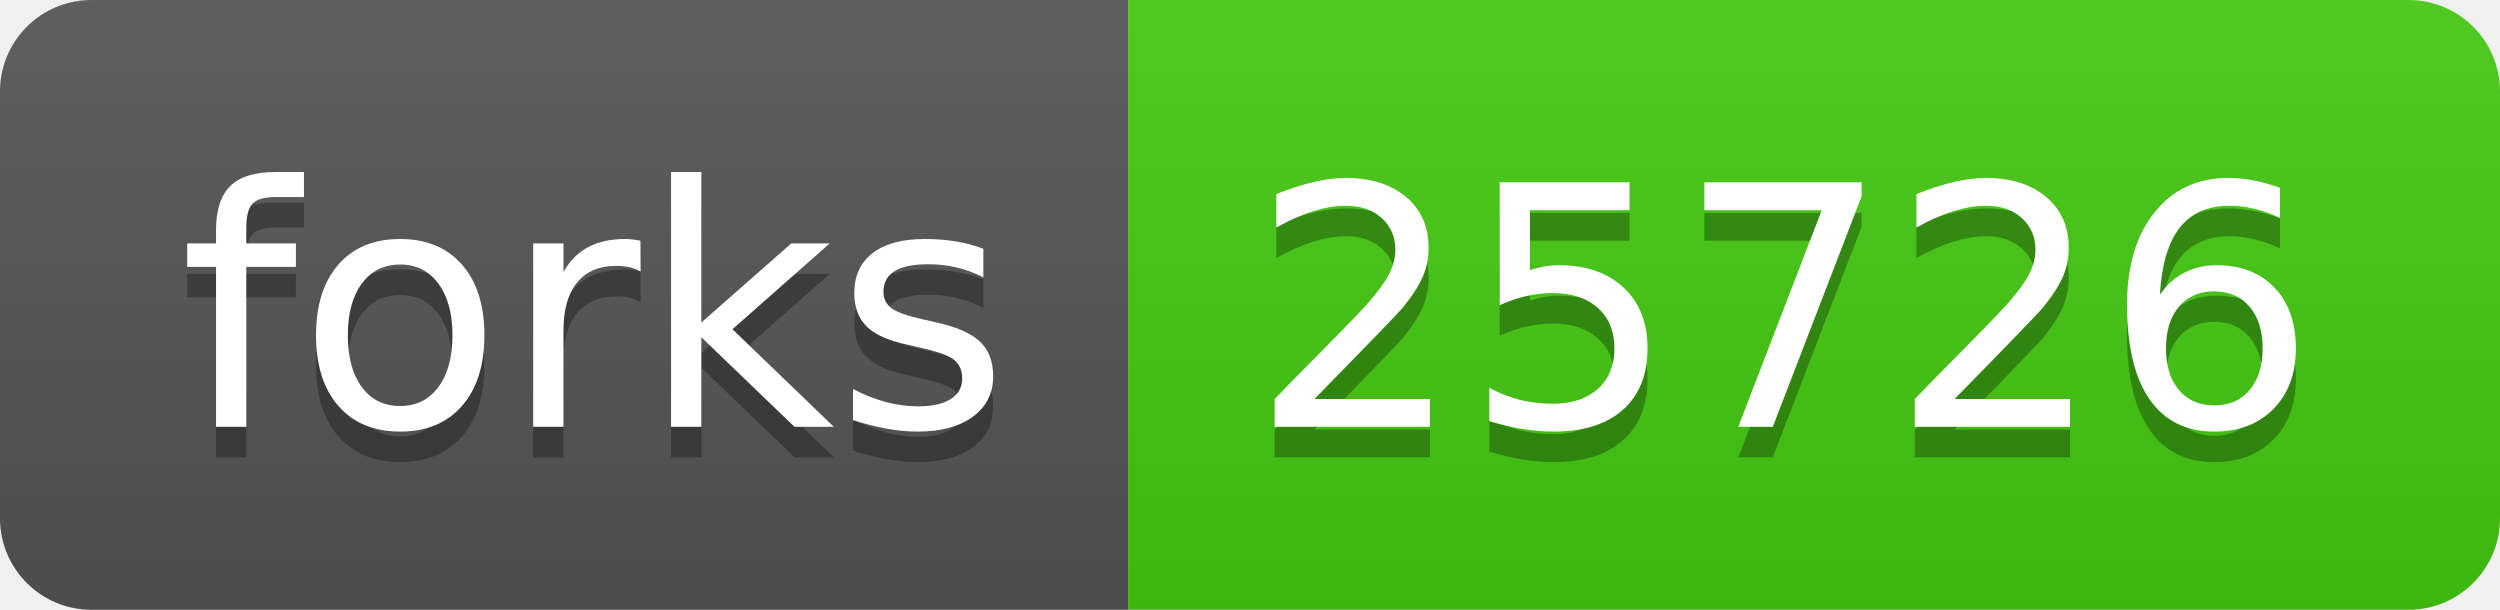
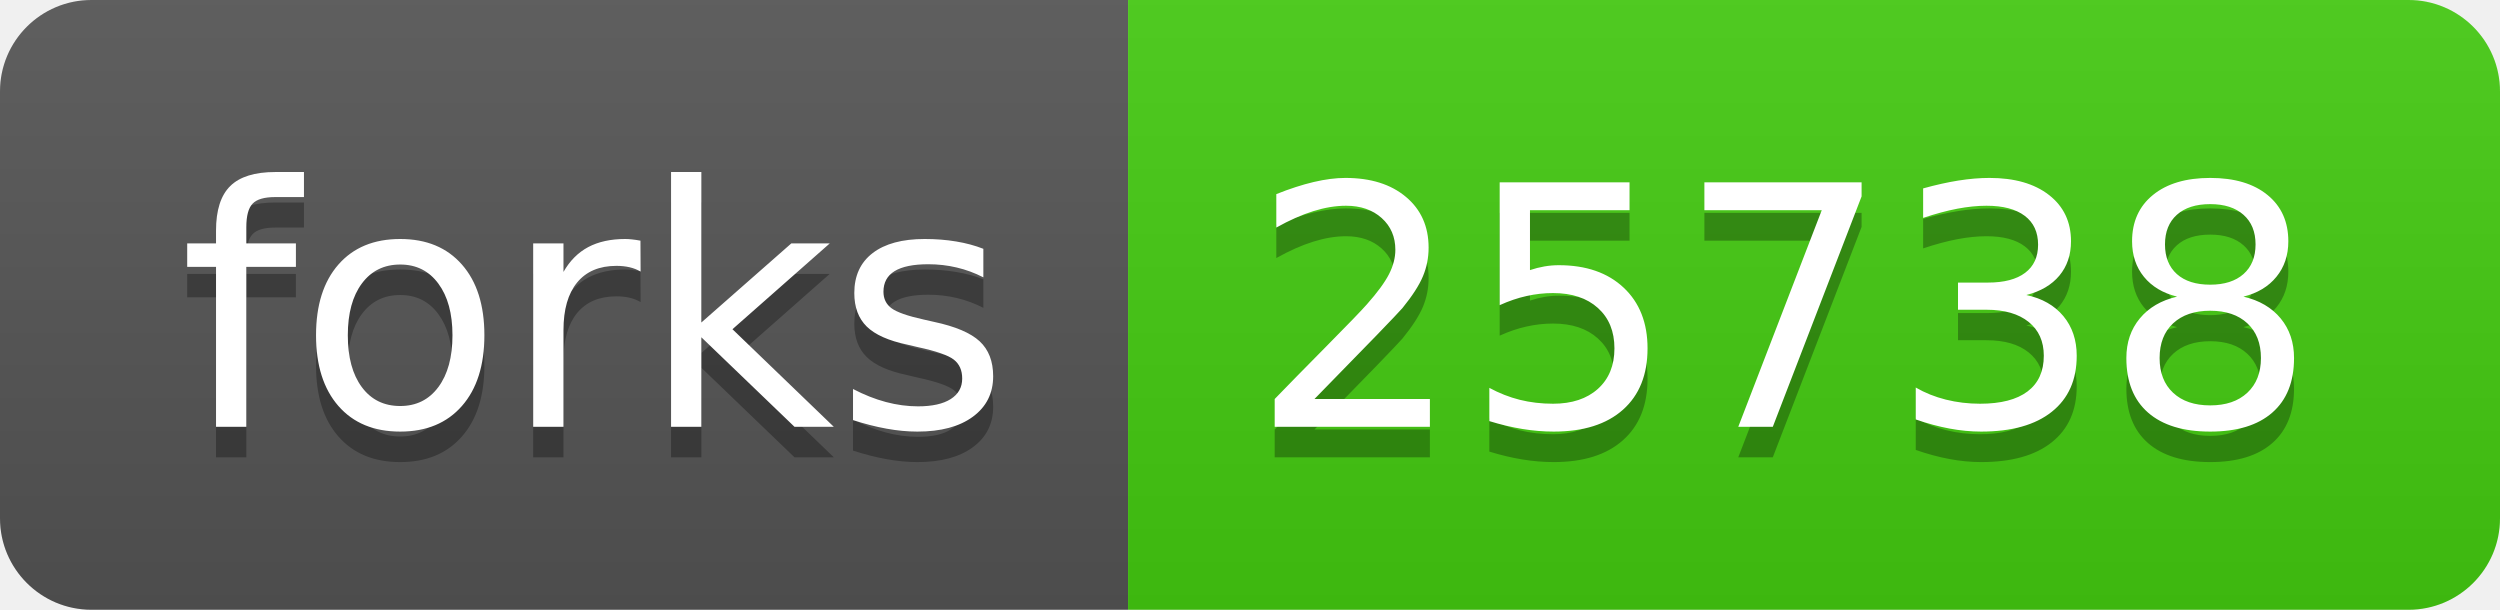
- <svg xmlns="http://www.w3.org/2000/svg" width="82" height="20" role="img" aria-label="forks: 25726">
+ <svg xmlns="http://www.w3.org/2000/svg" width="82" height="20" role="img" aria-label="forks: 25738">
  <linearGradient id="s" x2="0" y2="100%">
    <stop offset="0" stop-color="#bbb" stop-opacity=".1" />
    <stop offset="1" stop-opacity=".1" />
  </linearGradient>
  <clipPath id="r">
    <rect width="82" height="20" rx="3" fill="#fff" />
  </clipPath>
  <g clip-path="url(#r)">
    <rect width="37" height="20" fill="#555" />
    <rect x="37" width="45" height="20" fill="#4c1" />
    <rect width="82" height="20" fill="url(#s)" />
  </g>
  <g fill="#fff" text-anchor="middle" font-family="Verdana,Geneva,DejaVu Sans,sans-serif" text-rendering="geometricPrecision" font-size="110">
    <text aria-hidden="true" x="195" y="150" fill="#010101" fill-opacity=".3" transform="scale(.1)" textLength="270">forks</text>
    <text x="195" y="140" transform="scale(.1)" fill="#fff" textLength="270">forks</text>
-     <text aria-hidden="true" x="585" y="150" fill="#010101" fill-opacity=".3" transform="scale(.1)" textLength="350">25726</text>
-     <text x="585" y="140" transform="scale(.1)" fill="#fff" textLength="350">25726</text>
+     <text aria-hidden="true" x="585" y="150" fill="#010101" fill-opacity=".3" transform="scale(.1)" textLength="350">25738</text>
+     <text x="585" y="140" transform="scale(.1)" fill="#fff" textLength="350">25738</text>
  </g>
</svg>
